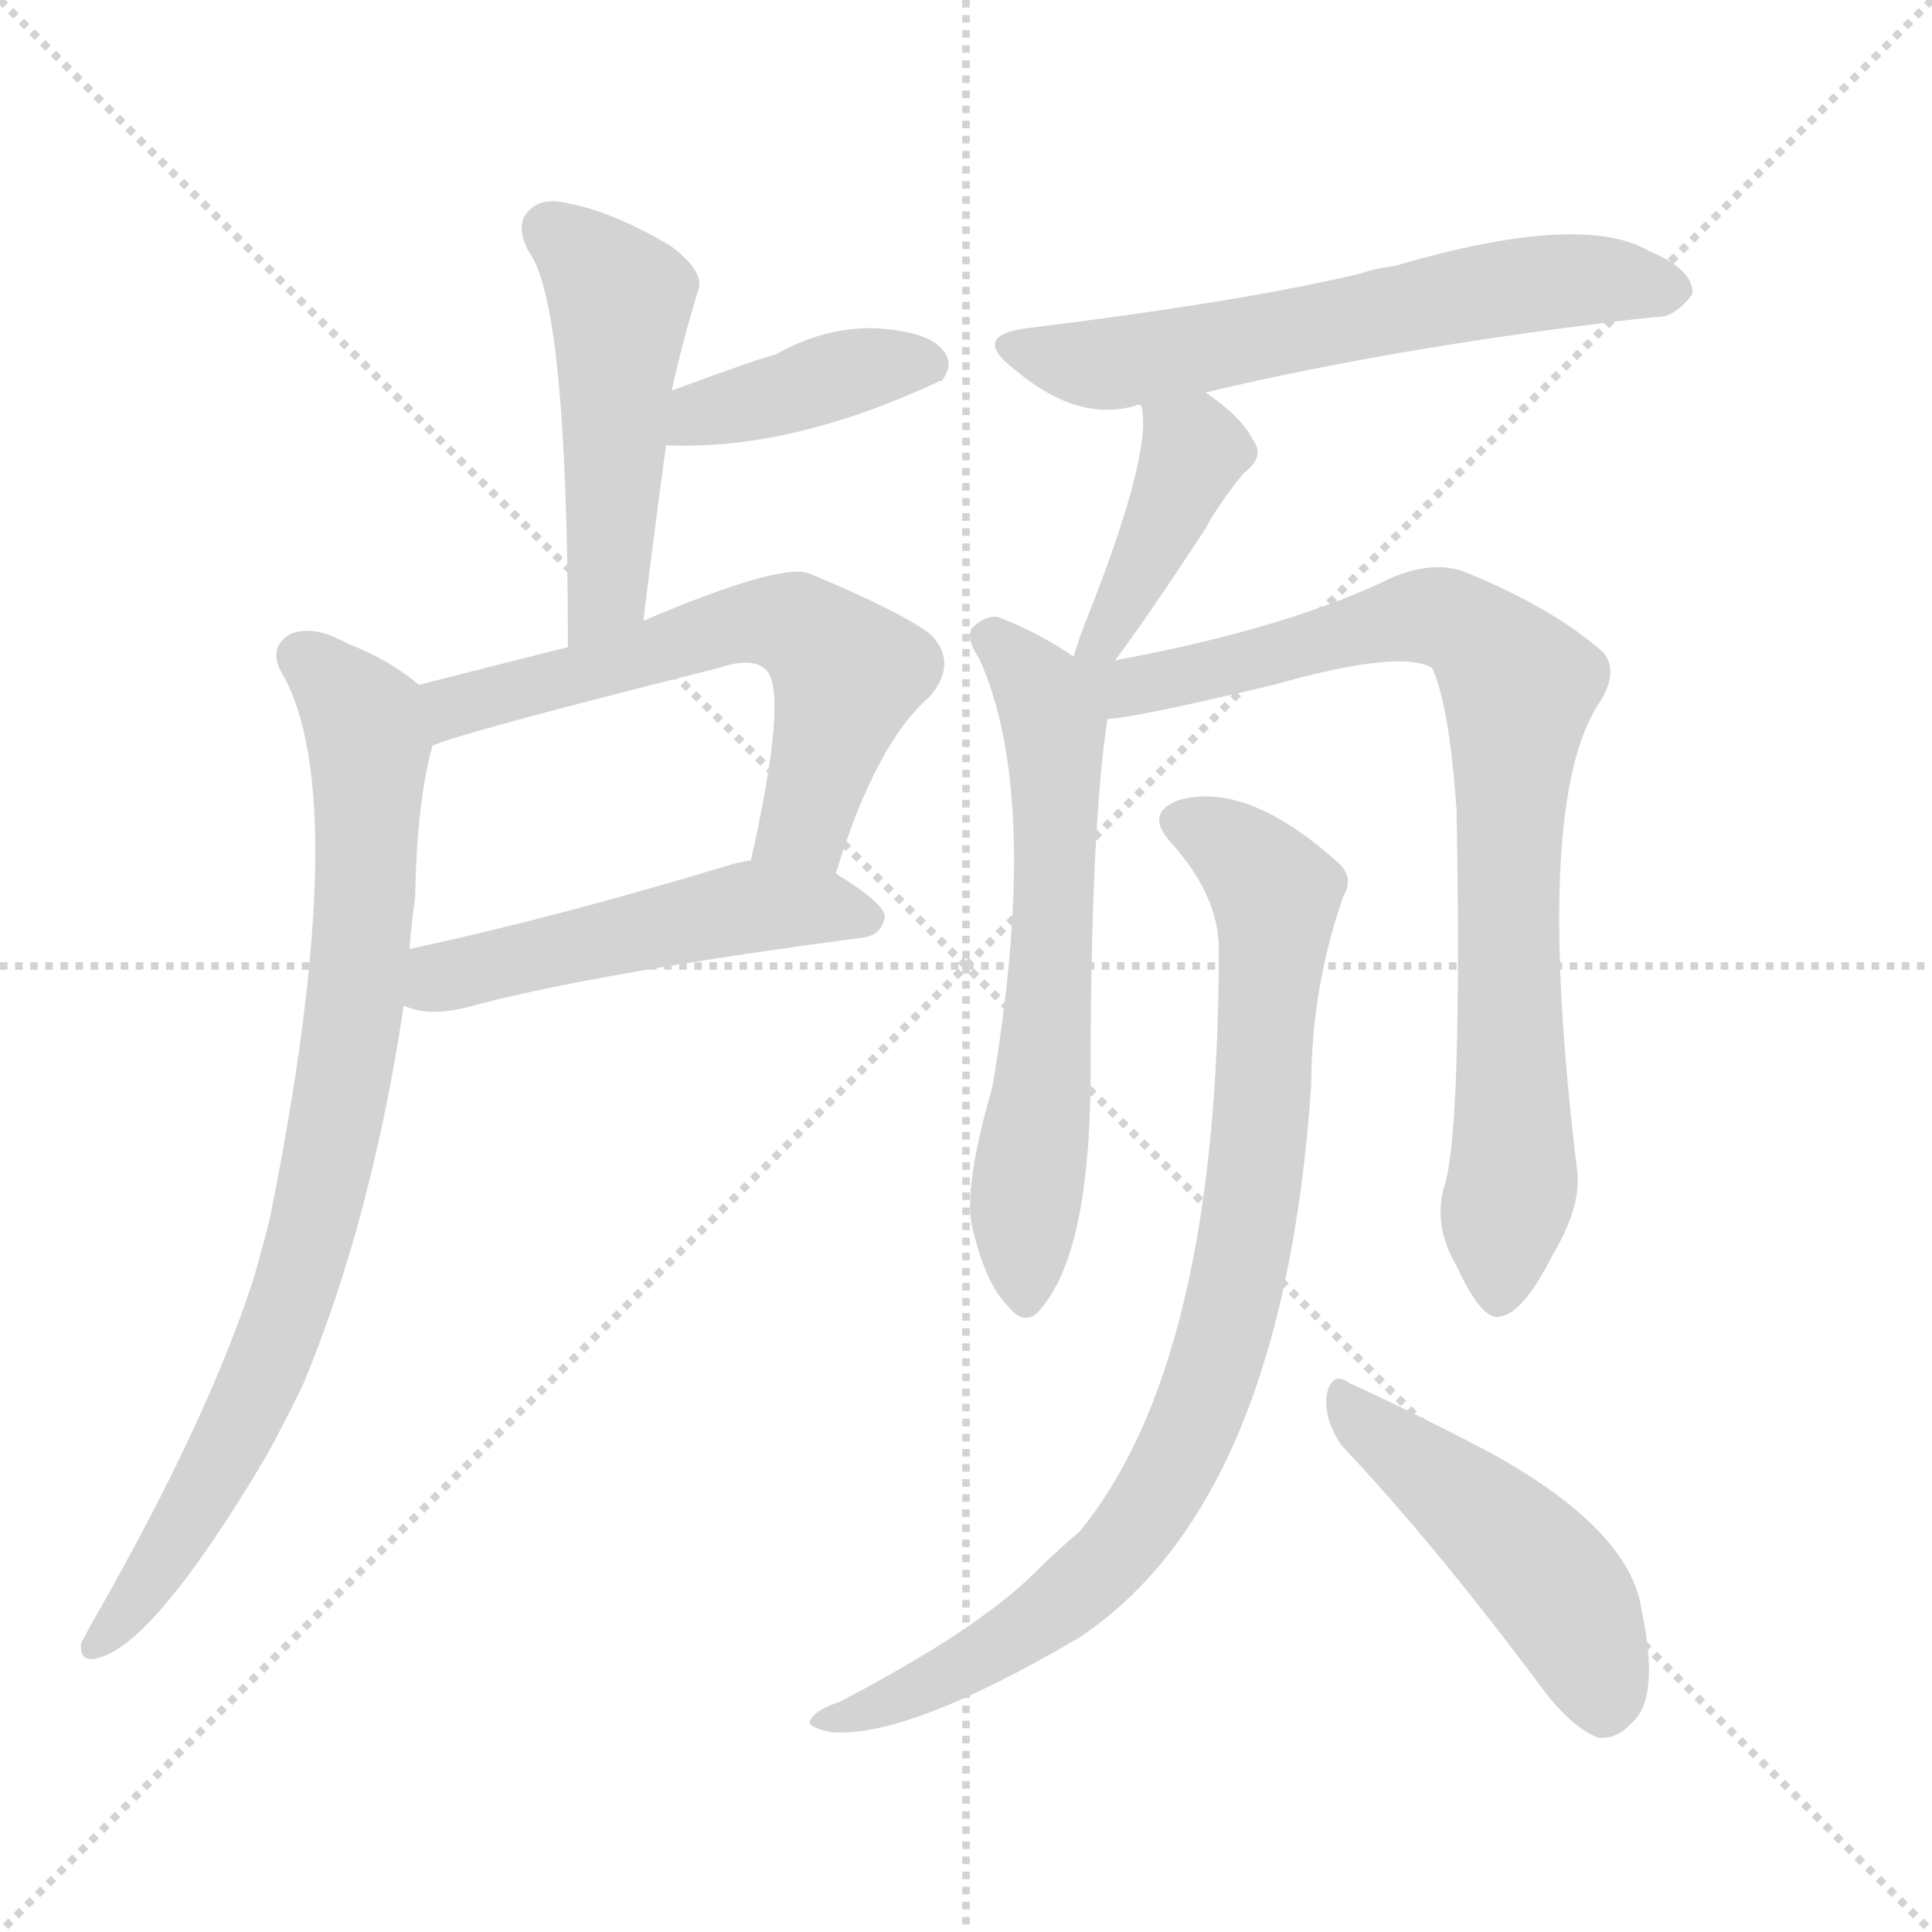
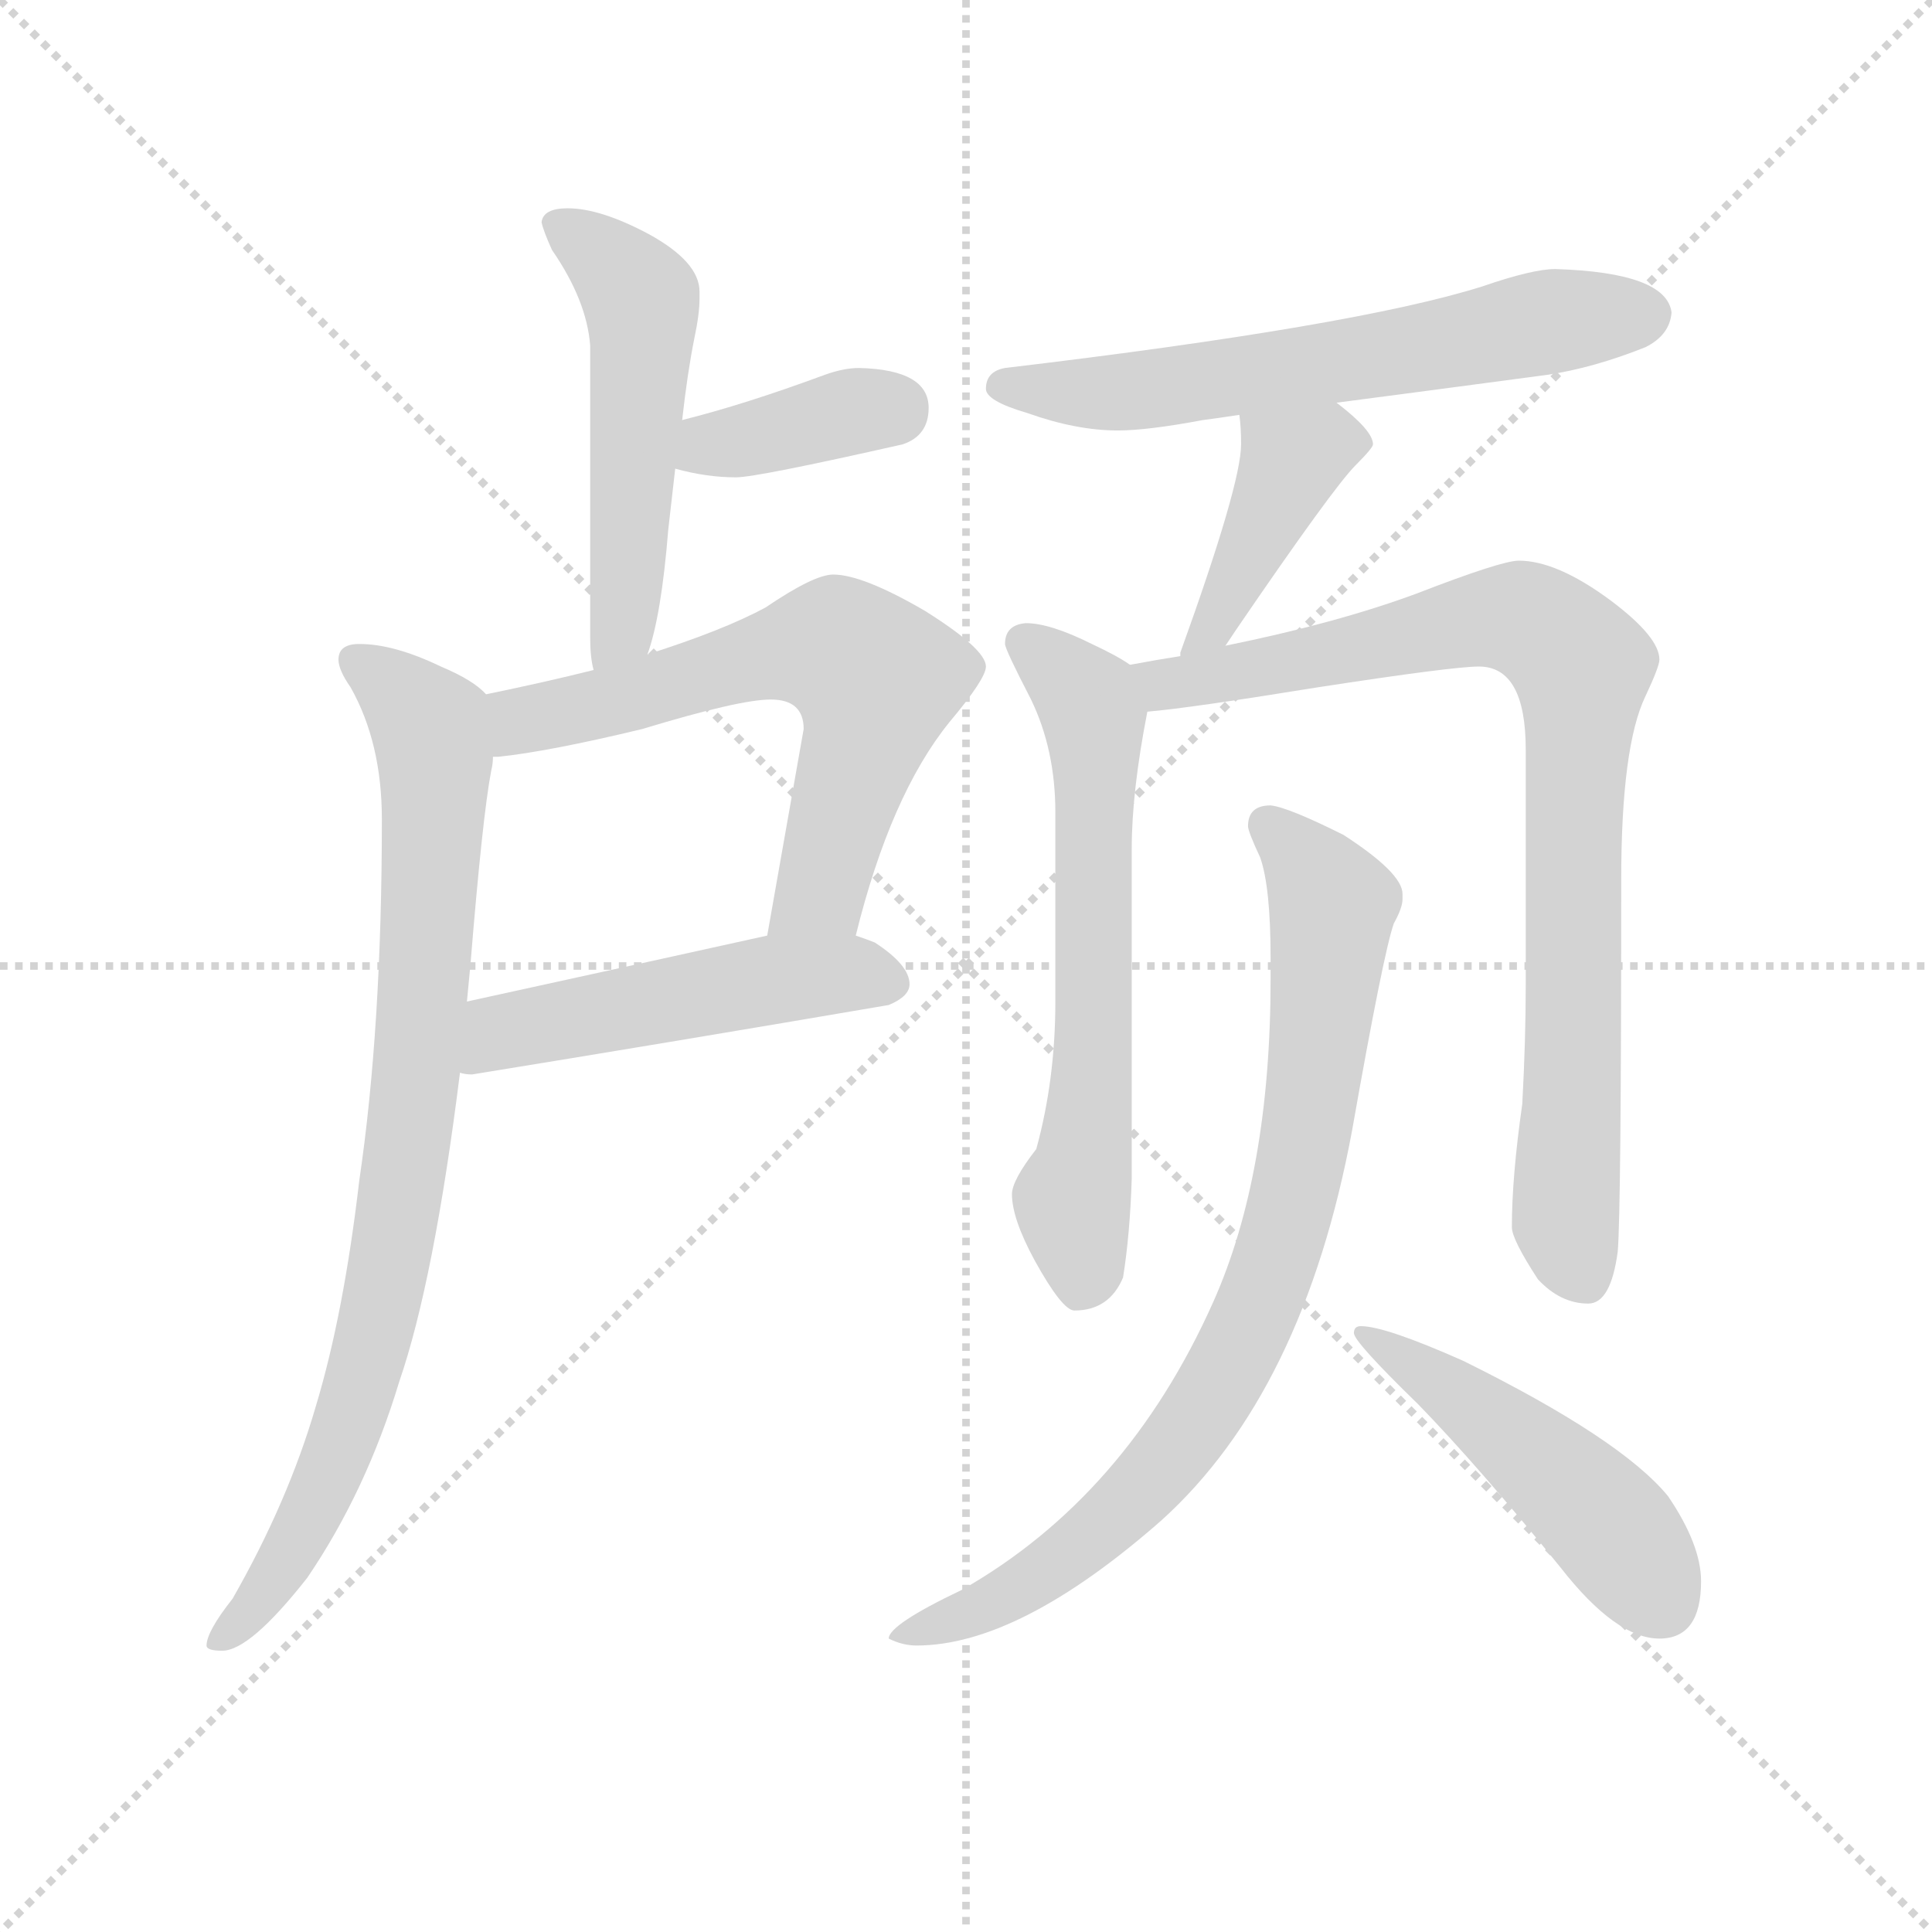
<svg xmlns="http://www.w3.org/2000/svg" version="1.1" viewBox="0 0 1024 1024">
  <g stroke="lightgray" stroke-dasharray="1,1" stroke-width="1" transform="scale(4, 4)">
    <line x1="0" y1="0" x2="256" y2="256" />
    <line x1="256" y1="0" x2="0" y2="256" />
    <line x1="128" y1="0" x2="128" y2="256" />
    <line x1="0" y1="128" x2="256" y2="128" />
  </g>
-   <g transform="scale(1, -1) translate(0, -900)">
+   <g transform="scale(0.92, -0.92) translate(60, -830)">
    <style type="text/css">
      
        @keyframes keyframes0 {
          from {
            stroke: blue;
-             stroke-dashoffset: 488;
-             stroke-width: 128;
-           }
-           61% {
+             stroke-dashoffset: 534;
+             stroke-width: 128;
+           }
+           63% {
            animation-timing-function: step-end;
            stroke: blue;
            stroke-dashoffset: 0;
            stroke-width: 128;
          }
          to {
            stroke: black;
            stroke-width: 1024;
          }
        }
        #make-me-a-hanzi-animation-0 {
-           animation: keyframes0 0.647s both;
+           animation: keyframes0 0.685s both;
          animation-delay: 0s;
          animation-timing-function: linear;
        }
      
        @keyframes keyframes1 {
          from {
            stroke: blue;
-             stroke-dashoffset: 402;
+             stroke-dashoffset: 378;
+             stroke-width: 128;
+           }
+           55% {
+             animation-timing-function: step-end;
+             stroke: blue;
+             stroke-dashoffset: 0;
+             stroke-width: 128;
+           }
+           to {
+             stroke: black;
+             stroke-width: 1024;
+           }
+         }
+         #make-me-a-hanzi-animation-1 {
+           animation: keyframes1 0.558s both;
+           animation-delay: 0.685s;
+           animation-timing-function: linear;
+         }
+       
+         @keyframes keyframes2 {
+           from {
+             stroke: blue;
+             stroke-dashoffset: 650;
+             stroke-width: 128;
+           }
+           68% {
+             animation-timing-function: step-end;
+             stroke: blue;
+             stroke-dashoffset: 0;
+             stroke-width: 128;
+           }
+           to {
+             stroke: black;
+             stroke-width: 1024;
+           }
+         }
+         #make-me-a-hanzi-animation-2 {
+           animation: keyframes2 0.779s both;
+           animation-delay: 1.242s;
+           animation-timing-function: linear;
+         }
+       
+         @keyframes keyframes3 {
+           from {
+             stroke: blue;
+             stroke-dashoffset: 509;
+             stroke-width: 128;
+           }
+           62% {
+             animation-timing-function: step-end;
+             stroke: blue;
+             stroke-dashoffset: 0;
+             stroke-width: 128;
+           }
+           to {
+             stroke: black;
+             stroke-width: 1024;
+           }
+         }
+         #make-me-a-hanzi-animation-3 {
+           animation: keyframes3 0.664s both;
+           animation-delay: 2.021s;
+           animation-timing-function: linear;
+         }
+       
+         @keyframes keyframes4 {
+           from {
+             stroke: blue;
+             stroke-dashoffset: 866;
+             stroke-width: 128;
+           }
+           74% {
+             animation-timing-function: step-end;
+             stroke: blue;
+             stroke-dashoffset: 0;
+             stroke-width: 128;
+           }
+           to {
+             stroke: black;
+             stroke-width: 1024;
+           }
+         }
+         #make-me-a-hanzi-animation-4 {
+           animation: keyframes4 0.955s both;
+           animation-delay: 2.685s;
+           animation-timing-function: linear;
+         }
+       
+         @keyframes keyframes5 {
+           from {
+             stroke: blue;
+             stroke-dashoffset: 632;
+             stroke-width: 128;
+           }
+           67% {
+             animation-timing-function: step-end;
+             stroke: blue;
+             stroke-dashoffset: 0;
+             stroke-width: 128;
+           }
+           to {
+             stroke: black;
+             stroke-width: 1024;
+           }
+         }
+         #make-me-a-hanzi-animation-5 {
+           animation: keyframes5 0.764s both;
+           animation-delay: 3.64s;
+           animation-timing-function: linear;
+         }
+       
+         @keyframes keyframes6 {
+           from {
+             stroke: blue;
+             stroke-dashoffset: 413;
            stroke-width: 128;
          }
          57% {
            animation-timing-function: step-end;
            stroke: blue;
            stroke-dashoffset: 0;
            stroke-width: 128;
          }
          to {
            stroke: black;
            stroke-width: 1024;
          }
        }
-         #make-me-a-hanzi-animation-1 {
-           animation: keyframes1 0.577s both;
-           animation-delay: 0.647s;
-           animation-timing-function: linear;
-         }
-       
-         @keyframes keyframes2 {
-           from {
-             stroke: blue;
-             stroke-dashoffset: 603;
-             stroke-width: 128;
-           }
-           66% {
-             animation-timing-function: step-end;
-             stroke: blue;
-             stroke-dashoffset: 0;
-             stroke-width: 128;
-           }
-           to {
-             stroke: black;
-             stroke-width: 1024;
-           }
-         }
-         #make-me-a-hanzi-animation-2 {
-           animation: keyframes2 0.741s both;
-           animation-delay: 1.224s;
-           animation-timing-function: linear;
-         }
-       
-         @keyframes keyframes3 {
-           from {
-             stroke: blue;
-             stroke-dashoffset: 503;
+         #make-me-a-hanzi-animation-6 {
+           animation: keyframes6 0.586s both;
+           animation-delay: 4.404s;
+           animation-timing-function: linear;
+         }
+       
+         @keyframes keyframes7 {
+           from {
+             stroke: blue;
+             stroke-dashoffset: 646;
+             stroke-width: 128;
+           }
+           68% {
+             animation-timing-function: step-end;
+             stroke: blue;
+             stroke-dashoffset: 0;
+             stroke-width: 128;
+           }
+           to {
+             stroke: black;
+             stroke-width: 1024;
+           }
+         }
+         #make-me-a-hanzi-animation-7 {
+           animation: keyframes7 0.776s both;
+           animation-delay: 4.991s;
+           animation-timing-function: linear;
+         }
+       
+         @keyframes keyframes8 {
+           from {
+             stroke: blue;
+             stroke-dashoffset: 876;
+             stroke-width: 128;
+           }
+           74% {
+             animation-timing-function: step-end;
+             stroke: blue;
+             stroke-dashoffset: 0;
+             stroke-width: 128;
+           }
+           to {
+             stroke: black;
+             stroke-width: 1024;
+           }
+         }
+         #make-me-a-hanzi-animation-8 {
+           animation: keyframes8 0.963s both;
+           animation-delay: 5.766s;
+           animation-timing-function: linear;
+         }
+       
+         @keyframes keyframes9 {
+           from {
+             stroke: blue;
+             stroke-dashoffset: 844;
+             stroke-width: 128;
+           }
+           73% {
+             animation-timing-function: step-end;
+             stroke: blue;
+             stroke-dashoffset: 0;
+             stroke-width: 128;
+           }
+           to {
+             stroke: black;
+             stroke-width: 1024;
+           }
+         }
+         #make-me-a-hanzi-animation-9 {
+           animation: keyframes9 0.937s both;
+           animation-delay: 6.729s;
+           animation-timing-function: linear;
+         }
+       
+         @keyframes keyframes10 {
+           from {
+             stroke: blue;
+             stroke-dashoffset: 491;
            stroke-width: 128;
          }
          62% {
            animation-timing-function: step-end;
            stroke: blue;
            stroke-dashoffset: 0;
            stroke-width: 128;
          }
          to {
            stroke: black;
            stroke-width: 1024;
          }
        }
-         #make-me-a-hanzi-animation-3 {
-           animation: keyframes3 0.659s both;
-           animation-delay: 1.965s;
-           animation-timing-function: linear;
-         }
-       
-         @keyframes keyframes4 {
-           from {
-             stroke: blue;
-             stroke-dashoffset: 825;
-             stroke-width: 128;
-           }
-           73% {
-             animation-timing-function: step-end;
-             stroke: blue;
-             stroke-dashoffset: 0;
-             stroke-width: 128;
-           }
-           to {
-             stroke: black;
-             stroke-width: 1024;
-           }
-         }
-         #make-me-a-hanzi-animation-4 {
-           animation: keyframes4 0.921s both;
-           animation-delay: 2.624s;
-           animation-timing-function: linear;
-         }
-       
-         @keyframes keyframes5 {
-           from {
-             stroke: blue;
-             stroke-dashoffset: 609;
-             stroke-width: 128;
-           }
-           66% {
-             animation-timing-function: step-end;
-             stroke: blue;
-             stroke-dashoffset: 0;
-             stroke-width: 128;
-           }
-           to {
-             stroke: black;
-             stroke-width: 1024;
-           }
-         }
-         #make-me-a-hanzi-animation-5 {
-           animation: keyframes5 0.746s both;
-           animation-delay: 3.546s;
-           animation-timing-function: linear;
-         }
-       
-         @keyframes keyframes6 {
-           from {
-             stroke: blue;
-             stroke-dashoffset: 405;
-             stroke-width: 128;
-           }
-           57% {
-             animation-timing-function: step-end;
-             stroke: blue;
-             stroke-dashoffset: 0;
-             stroke-width: 128;
-           }
-           to {
-             stroke: black;
-             stroke-width: 1024;
-           }
-         }
-         #make-me-a-hanzi-animation-6 {
-           animation: keyframes6 0.58s both;
-           animation-delay: 4.291s;
-           animation-timing-function: linear;
-         }
-       
-         @keyframes keyframes7 {
-           from {
-             stroke: blue;
-             stroke-dashoffset: 620;
-             stroke-width: 128;
-           }
-           67% {
-             animation-timing-function: step-end;
-             stroke: blue;
-             stroke-dashoffset: 0;
-             stroke-width: 128;
-           }
-           to {
-             stroke: black;
-             stroke-width: 1024;
-           }
-         }
-         #make-me-a-hanzi-animation-7 {
-           animation: keyframes7 0.755s both;
-           animation-delay: 4.871s;
-           animation-timing-function: linear;
-         }
-       
-         @keyframes keyframes8 {
-           from {
-             stroke: blue;
-             stroke-dashoffset: 832;
-             stroke-width: 128;
-           }
-           73% {
-             animation-timing-function: step-end;
-             stroke: blue;
-             stroke-dashoffset: 0;
-             stroke-width: 128;
-           }
-           to {
-             stroke: black;
-             stroke-width: 1024;
-           }
-         }
-         #make-me-a-hanzi-animation-8 {
-           animation: keyframes8 0.927s both;
-           animation-delay: 5.625s;
-           animation-timing-function: linear;
-         }
-       
-         @keyframes keyframes9 {
-           from {
-             stroke: blue;
-             stroke-dashoffset: 867;
-             stroke-width: 128;
-           }
-           74% {
-             animation-timing-function: step-end;
-             stroke: blue;
-             stroke-dashoffset: 0;
-             stroke-width: 128;
-           }
-           to {
-             stroke: black;
-             stroke-width: 1024;
-           }
-         }
-         #make-me-a-hanzi-animation-9 {
-           animation: keyframes9 0.956s both;
-           animation-delay: 6.553s;
-           animation-timing-function: linear;
-         }
-       
-         @keyframes keyframes10 {
-           from {
-             stroke: blue;
-             stroke-dashoffset: 471;
-             stroke-width: 128;
-           }
-           61% {
-             animation-timing-function: step-end;
-             stroke: blue;
-             stroke-dashoffset: 0;
-             stroke-width: 128;
-           }
-           to {
-             stroke: black;
-             stroke-width: 1024;
-           }
-         }
        #make-me-a-hanzi-animation-10 {
-           animation: keyframes10 0.633s both;
-           animation-delay: 7.508s;
+           animation: keyframes10 0.65s both;
+           animation-delay: 7.666s;
          animation-timing-function: linear;
        }
      
    </style>
-     <path d="M 341 571 Q 347 620 353 664 L 356 693 Q 362 720 370 746 Q 374 756 355 770 Q 324 788 302 792 Q 287 796 280 788 Q 273 781 280 767 Q 301 740 301 557 C 301 527 337 541 341 571 Z" fill="lightgray" />
-     <path d="M 353 664 Q 419 661 498 698 L 499 698 Q 506 707 500 714 Q 493 724 465 726 Q 437 727 411 712 Q 405 711 356 693 C 328 683 323 665 353 664 Z" fill="lightgray" />
-     <path d="M 443 437 Q 464 506 493 531 Q 508 549 493 564 Q 477 576 429 596 Q 414 602 341 571 L 301 557 Q 261 547 222 537 C 193 530 201 492 229 504 Q 229 505 230 505 Q 242 511 381 546 Q 399 552 406 545 Q 418 533 398 444 C 392 415 434 408 443 437 Z" fill="lightgray" />
-     <path d="M 214 367 Q 227 361 247 366 Q 313 384 457 403 Q 467 404 469 414 Q 469 421 443 437 C 424 449 424 449 398 444 Q 391 443 385 441 Q 292 413 217 397 C 188 391 185 376 214 367 Z" fill="lightgray" />
-     <path d="M 222 537 Q 207 550 184 559 Q 166 569 154 564 Q 142 557 149 544 Q 188 478 143 254 Q 139 238 134 221 Q 109 145 50 42 Q 46 35 43 29 Q 42 19 51 21 Q 81 27 141 128 Q 151 146 161 167 Q 197 254 214 367 L 217 397 Q 218 410 220 424 Q 221 475 229 504 C 234 528 234 528 222 537 Z" fill="lightgray" />
-     <path d="M 639 692 Q 744 717 877 732 Q 887 731 897 744 Q 898 757 874 767 Q 838 788 739 759 Q 730 758 721 755 Q 658 740 544 726 Q 514 722 538 704 Q 571 676 602 685 Q 603 686 605 685 L 639 692 Z" fill="lightgray" />
-     <path d="M 591 550 Q 609 574 639 620 Q 646 633 659 649 Q 671 658 664 667 Q 658 679 639 692 C 615 709 601 715 605 685 Q 611 660 576 572 Q 572 562 569 552 C 560 523 573 526 591 550 Z" fill="lightgray" />
-     <path d="M 569 552 Q 550 565 529 573 Q 522 574 515 567 Q 512 561 519 551 Q 552 478 526 324 Q 511 272 515 251 Q 522 220 534 208 Q 544 195 553 208 Q 577 238 578 325 Q 578 461 587 519 C 590 539 590 539 569 552 Z" fill="lightgray" />
-     <path d="M 766 273 Q 759 251 772 229 Q 785 201 794 202 Q 807 203 823 235 Q 838 260 836 279 Q 812 475 848 528 Q 858 544 850 554 Q 823 578 776 597 Q 760 603 738 594 Q 683 567 591 550 C 561 544 535 512 587 519 Q 599 519 675 537 Q 742 556 759 546 Q 768 527 772 471 Q 775 305 766 273 Z" fill="lightgray" />
-     <path d="M 646 397 Q 646 178 572 88 Q 560 78 547 65 Q 516 35 445 -2 Q 433 -6 430 -11 Q 426 -15 440 -18 Q 480 -22 572 32 Q 680 104 695 325 Q 695 376 712 425 Q 718 435 709 443 Q 661 486 625 476 Q 606 469 621 453 Q 646 425 646 397 Z" fill="lightgray" />
-     <path d="M 711 134 Q 760 82 816 7 Q 832 -15 847 -21 Q 857 -22 865 -13 Q 880 0 870 47 Q 864 89 790 130 Q 742 155 715 167 Q 706 174 703 160 Q 702 147 711 134 Z" fill="lightgray" />
+     <path d="M 313 453 Q 321 475 325 525 Q 327 543 329 560 L 333 588 Q 336 615 340 635 Q 343 649 343 658 L 343 662 Q 343 679 314 695 Q 286 710 267 710 Q 253 710 252 702 Q 253 697 258 686 Q 278 657 280 631 L 280 463 Q 280 451 282 444 C 287 414 304 424 313 453 Z" fill="lightgray" />
+     <path d="M 329 560 Q 347 555 364 555 Q 376 555 460 574 Q 475 579 475 595 Q 475 617 435 618 Q 426 618 415 614 Q 369 597 333 588 C 304 581 300 568 329 560 Z" fill="lightgray" />
+     <path d="M 420 499 Q 409 499 381 480 Q 357 467 313 453 L 282 444 Q 254 437 220 430 C 191 424 194 391 224 394 L 227 394 Q 256 397 310 410 Q 366 427 384 427 Q 403 427 403 410 L 382 291 C 377 261 425 262 433 291 Q 453 372 487 414 Q 508 439 508 446 Q 508 456 473 478 Q 437 499 420 499 Z" fill="lightgray" />
+     <path d="M 205 212 Q 208 211 212 211 Q 329 230 452 251 Q 464 256 464 263 Q 464 274 444 287 Q 439 289 433 291 L 382 291 Q 337 281 209 253 C 180 247 175 215 205 212 Z" fill="lightgray" />
+     <path d="M 220 430 Q 213 438 194 446 Q 167 459 147 459 Q 135 459 135 450 Q 135 444 142 434 Q 160 402 160 358 Q 160 238 147 150 Q 138 73 122 20 Q 106 -35 74 -91 Q 59 -110 59 -118 Q 59 -121 68 -121 Q 84 -121 117 -79 Q 151 -29 170 34 Q 190 92 205 212 L 209 253 Q 210 263 211 274 Q 218 360 223 386 Q 224 390 224 394 C 228 424 228 424 220 430 Z" fill="lightgray" />
+     <path d="M 710 598 Q 756 604 831 614 Q 858 618 888 630 Q 902 637 903 650 Q 900 673 836 675 Q 823 675 794 665 Q 721 642 519 618 Q 508 616 508 606 Q 508 599 532 592 Q 560 582 584 582 Q 601 582 633 588 Q 641 589 654 591 L 710 598 Z" fill="lightgray" />
+     <path d="M 654 591 Q 655 584 655 574 Q 655 551 620 454 L 620 452 C 613 423 629 433 646 458 Q 648 461 652 467 Q 708 549 721 562 Q 731 572 731 574 Q 731 582 710 598 C 686 617 651 621 654 591 Z" fill="lightgray" />
+     <path d="M 591 447 Q 584 452 569 459 Q 545 471 531 471 Q 519 470 519 459 Q 519 456 534 427 Q 548 398 548 362 L 548 253 Q 548 208 537 168 Q 523 150 523 142 Q 523 128 536 104 Q 552 75 559 75 Q 579 75 587 94 Q 591 119 592 151 L 592 341 Q 592 374 601 420 C 605 439 605 439 591 447 Z" fill="lightgray" />
+     <path d="M 620 452 Q 607 450 591 447 C 561 442 571 417 601 420 Q 625 422 699 434 Q 777 446 792 446 Q 819 446 819 398 L 819 263 Q 819 231 817 194 Q 811 152 811 123 Q 811 116 826 93 Q 839 79 855 79 Q 868 79 872 109 Q 874 133 874 323 Q 874 400 888 429 Q 896 446 896 450 Q 896 463 868 484 Q 837 507 815 507 Q 805 507 756 488 Q 710 471 646 458 L 620 452 Z" fill="lightgray" />
+     <path d="M 672 366 Q 659 366 659 354 Q 659 351 666 336 Q 672 319 672 278 L 672 266 Q 672 154 639 80 Q 589 -32 494 -86 Q 452 -106 452 -114 Q 460 -118 468 -118 Q 527 -118 609 -46 Q 691 28 719 179 Q 737 281 743 298 Q 748 307 748 312 L 748 315 Q 748 327 714 349 Q 682 365 672 366 Z" fill="lightgray" />
+     <path d="M 724 66 Q 720 66 720 62 Q 720 57 757 21 Q 792 -15 839 -73 Q 871 -114 896 -114 Q 920 -114 920 -81 Q 920 -60 901 -32 Q 874 1 783 46 Q 738 66 724 66 Z" fill="lightgray" />
    <clipPath id="make-me-a-hanzi-clip-0">
-       <path d="M 341 571 Q 347 620 353 664 L 356 693 Q 362 720 370 746 Q 374 756 355 770 Q 324 788 302 792 Q 287 796 280 788 Q 273 781 280 767 Q 301 740 301 557 C 301 527 337 541 341 571 Z" />
-     </clipPath>
-     <path clip-path="url(#make-me-a-hanzi-clip-0)" d="M 291 778 L 329 741 L 322 587 L 304 570" fill="none" id="make-me-a-hanzi-animation-0" stroke-dasharray="360 720" stroke-linecap="round" />
+       <path d="M 313 453 Q 321 475 325 525 Q 327 543 329 560 L 333 588 Q 336 615 340 635 Q 343 649 343 658 L 343 662 Q 343 679 314 695 Q 286 710 267 710 Q 253 710 252 702 Q 253 697 258 686 Q 278 657 280 631 L 280 463 Q 280 451 282 444 C 287 414 304 424 313 453 Z" />
+     </clipPath>
+     <path clip-path="url(#make-me-a-hanzi-clip-0)" d="M 260 701 L 287 683 L 310 655 L 299 473 L 286 449" fill="none" id="make-me-a-hanzi-animation-0" stroke-dasharray="406 812" stroke-linecap="round" />
    <clipPath id="make-me-a-hanzi-clip-1">
-       <path d="M 353 664 Q 419 661 498 698 L 499 698 Q 506 707 500 714 Q 493 724 465 726 Q 437 727 411 712 Q 405 711 356 693 C 328 683 323 665 353 664 Z" />
-     </clipPath>
-     <path clip-path="url(#make-me-a-hanzi-clip-1)" d="M 360 671 L 372 681 L 459 705 L 499 703" fill="none" id="make-me-a-hanzi-animation-1" stroke-dasharray="274 548" stroke-linecap="round" />
+       <path d="M 329 560 Q 347 555 364 555 Q 376 555 460 574 Q 475 579 475 595 Q 475 617 435 618 Q 426 618 415 614 Q 369 597 333 588 C 304 581 300 568 329 560 Z" />
+     </clipPath>
+     <path clip-path="url(#make-me-a-hanzi-clip-1)" d="M 337 566 L 427 592 L 455 594" fill="none" id="make-me-a-hanzi-animation-1" stroke-dasharray="250 500" stroke-linecap="round" />
    <clipPath id="make-me-a-hanzi-clip-2">
-       <path d="M 443 437 Q 464 506 493 531 Q 508 549 493 564 Q 477 576 429 596 Q 414 602 341 571 L 301 557 Q 261 547 222 537 C 193 530 201 492 229 504 Q 229 505 230 505 Q 242 511 381 546 Q 399 552 406 545 Q 418 533 398 444 C 392 415 434 408 443 437 Z" />
-     </clipPath>
-     <path clip-path="url(#make-me-a-hanzi-clip-2)" d="M 230 511 L 240 525 L 258 531 L 380 567 L 422 569 L 449 543 L 424 461 L 407 454" fill="none" id="make-me-a-hanzi-animation-2" stroke-dasharray="475 950" stroke-linecap="round" />
+       <path d="M 420 499 Q 409 499 381 480 Q 357 467 313 453 L 282 444 Q 254 437 220 430 C 191 424 194 391 224 394 L 227 394 Q 256 397 310 410 Q 366 427 384 427 Q 403 427 403 410 L 382 291 C 377 261 425 262 433 291 Q 453 372 487 414 Q 508 439 508 446 Q 508 456 473 478 Q 437 499 420 499 Z" />
+     </clipPath>
+     <path clip-path="url(#make-me-a-hanzi-clip-2)" d="M 226 400 L 240 414 L 388 454 L 423 456 L 431 451 L 445 438 L 439 405 L 413 316 L 388 298" fill="none" id="make-me-a-hanzi-animation-2" stroke-dasharray="522 1044" stroke-linecap="round" />
    <clipPath id="make-me-a-hanzi-clip-3">
-       <path d="M 214 367 Q 227 361 247 366 Q 313 384 457 403 Q 467 404 469 414 Q 469 421 443 437 C 424 449 424 449 398 444 Q 391 443 385 441 Q 292 413 217 397 C 188 391 185 376 214 367 Z" />
-     </clipPath>
-     <path clip-path="url(#make-me-a-hanzi-clip-3)" d="M 221 374 L 256 388 L 383 417 L 433 420 L 461 413" fill="none" id="make-me-a-hanzi-animation-3" stroke-dasharray="375 750" stroke-linecap="round" />
+       <path d="M 205 212 Q 208 211 212 211 Q 329 230 452 251 Q 464 256 464 263 Q 464 274 444 287 Q 439 289 433 291 L 382 291 Q 337 281 209 253 C 180 247 175 215 205 212 Z" />
+     </clipPath>
+     <path clip-path="url(#make-me-a-hanzi-clip-3)" d="M 209 218 L 229 235 L 342 258 L 425 269 L 452 265" fill="none" id="make-me-a-hanzi-animation-3" stroke-dasharray="381 762" stroke-linecap="round" />
    <clipPath id="make-me-a-hanzi-clip-4">
-       <path d="M 222 537 Q 207 550 184 559 Q 166 569 154 564 Q 142 557 149 544 Q 188 478 143 254 Q 139 238 134 221 Q 109 145 50 42 Q 46 35 43 29 Q 42 19 51 21 Q 81 27 141 128 Q 151 146 161 167 Q 197 254 214 367 L 217 397 Q 218 410 220 424 Q 221 475 229 504 C 234 528 234 528 222 537 Z" />
-     </clipPath>
-     <path clip-path="url(#make-me-a-hanzi-clip-4)" d="M 159 552 L 190 522 L 196 505 L 191 392 L 177 297 L 149 195 L 119 127 L 70 49 L 52 30" fill="none" id="make-me-a-hanzi-animation-4" stroke-dasharray="697 1394" stroke-linecap="round" />
+       <path d="M 220 430 Q 213 438 194 446 Q 167 459 147 459 Q 135 459 135 450 Q 135 444 142 434 Q 160 402 160 358 Q 160 238 147 150 Q 138 73 122 20 Q 106 -35 74 -91 Q 59 -110 59 -118 Q 59 -121 68 -121 Q 84 -121 117 -79 Q 151 -29 170 34 Q 190 92 205 212 L 209 253 Q 210 263 211 274 Q 218 360 223 386 Q 224 390 224 394 C 228 424 228 424 220 430 Z" />
+     </clipPath>
+     <path clip-path="url(#make-me-a-hanzi-clip-4)" d="M 145 449 L 187 412 L 190 394 L 178 186 L 160 79 L 139 3 L 99 -77 L 65 -114" fill="none" id="make-me-a-hanzi-animation-4" stroke-dasharray="738 1476" stroke-linecap="round" />
    <clipPath id="make-me-a-hanzi-clip-5">
-       <path d="M 639 692 Q 744 717 877 732 Q 887 731 897 744 Q 898 757 874 767 Q 838 788 739 759 Q 730 758 721 755 Q 658 740 544 726 Q 514 722 538 704 Q 571 676 602 685 Q 603 686 605 685 L 639 692 Z" />
-     </clipPath>
-     <path clip-path="url(#make-me-a-hanzi-clip-5)" d="M 539 716 L 585 707 L 809 750 L 854 752 L 886 746" fill="none" id="make-me-a-hanzi-animation-5" stroke-dasharray="481 962" stroke-linecap="round" />
+       <path d="M 710 598 Q 756 604 831 614 Q 858 618 888 630 Q 902 637 903 650 Q 900 673 836 675 Q 823 675 794 665 Q 721 642 519 618 Q 508 616 508 606 Q 508 599 532 592 Q 560 582 584 582 Q 601 582 633 588 Q 641 589 654 591 L 710 598 Z" />
+     </clipPath>
+     <path clip-path="url(#make-me-a-hanzi-clip-5)" d="M 517 607 L 608 606 L 825 644 L 889 649" fill="none" id="make-me-a-hanzi-animation-5" stroke-dasharray="504 1008" stroke-linecap="round" />
    <clipPath id="make-me-a-hanzi-clip-6">
-       <path d="M 591 550 Q 609 574 639 620 Q 646 633 659 649 Q 671 658 664 667 Q 658 679 639 692 C 615 709 601 715 605 685 Q 611 660 576 572 Q 572 562 569 552 C 560 523 573 526 591 550 Z" />
-     </clipPath>
-     <path clip-path="url(#make-me-a-hanzi-clip-6)" d="M 612 682 L 632 659 L 590 571 L 575 556" fill="none" id="make-me-a-hanzi-animation-6" stroke-dasharray="277 554" stroke-linecap="round" />
+       <path d="M 654 591 Q 655 584 655 574 Q 655 551 620 454 L 620 452 C 613 423 629 433 646 458 Q 648 461 652 467 Q 708 549 721 562 Q 731 572 731 574 Q 731 582 710 598 C 686 617 651 621 654 591 Z" />
+     </clipPath>
+     <path clip-path="url(#make-me-a-hanzi-clip-6)" d="M 719 574 L 703 575 L 684 564 L 637 467 L 626 465" fill="none" id="make-me-a-hanzi-animation-6" stroke-dasharray="285 570" stroke-linecap="round" />
    <clipPath id="make-me-a-hanzi-clip-7">
-       <path d="M 569 552 Q 550 565 529 573 Q 522 574 515 567 Q 512 561 519 551 Q 552 478 526 324 Q 511 272 515 251 Q 522 220 534 208 Q 544 195 553 208 Q 577 238 578 325 Q 578 461 587 519 C 590 539 590 539 569 552 Z" />
-     </clipPath>
-     <path clip-path="url(#make-me-a-hanzi-clip-7)" d="M 525 563 L 551 535 L 559 514 L 557 393 L 542 249 L 544 212" fill="none" id="make-me-a-hanzi-animation-7" stroke-dasharray="492 984" stroke-linecap="round" />
+       <path d="M 591 447 Q 584 452 569 459 Q 545 471 531 471 Q 519 470 519 459 Q 519 456 534 427 Q 548 398 548 362 L 548 253 Q 548 208 537 168 Q 523 150 523 142 Q 523 128 536 104 Q 552 75 559 75 Q 579 75 587 94 Q 591 119 592 151 L 592 341 Q 592 374 601 420 C 605 439 605 439 591 447 Z" />
+     </clipPath>
+     <path clip-path="url(#make-me-a-hanzi-clip-7)" d="M 530 460 L 567 427 L 571 416 L 571 238 L 558 142 L 563 88" fill="none" id="make-me-a-hanzi-animation-7" stroke-dasharray="518 1036" stroke-linecap="round" />
    <clipPath id="make-me-a-hanzi-clip-8">
-       <path d="M 766 273 Q 759 251 772 229 Q 785 201 794 202 Q 807 203 823 235 Q 838 260 836 279 Q 812 475 848 528 Q 858 544 850 554 Q 823 578 776 597 Q 760 603 738 594 Q 683 567 591 550 C 561 544 535 512 587 519 Q 599 519 675 537 Q 742 556 759 546 Q 768 527 772 471 Q 775 305 766 273 Z" />
-     </clipPath>
-     <path clip-path="url(#make-me-a-hanzi-clip-8)" d="M 574 548 L 596 535 L 760 573 L 785 561 L 803 539 L 803 287 L 795 213" fill="none" id="make-me-a-hanzi-animation-8" stroke-dasharray="704 1408" stroke-linecap="round" />
+       <path d="M 620 452 Q 607 450 591 447 C 561 442 571 417 601 420 Q 625 422 699 434 Q 777 446 792 446 Q 819 446 819 398 L 819 263 Q 819 231 817 194 Q 811 152 811 123 Q 811 116 826 93 Q 839 79 855 79 Q 868 79 872 109 Q 874 133 874 323 Q 874 400 888 429 Q 896 446 896 450 Q 896 463 868 484 Q 837 507 815 507 Q 805 507 756 488 Q 710 471 646 458 L 620 452 Z" />
+     </clipPath>
+     <path clip-path="url(#make-me-a-hanzi-clip-8)" d="M 600 443 L 611 436 L 636 439 L 795 474 L 822 472 L 851 446 L 842 128 L 853 95" fill="none" id="make-me-a-hanzi-animation-8" stroke-dasharray="748 1496" stroke-linecap="round" />
    <clipPath id="make-me-a-hanzi-clip-9">
-       <path d="M 646 397 Q 646 178 572 88 Q 560 78 547 65 Q 516 35 445 -2 Q 433 -6 430 -11 Q 426 -15 440 -18 Q 480 -22 572 32 Q 680 104 695 325 Q 695 376 712 425 Q 718 435 709 443 Q 661 486 625 476 Q 606 469 621 453 Q 646 425 646 397 Z" />
-     </clipPath>
-     <path clip-path="url(#make-me-a-hanzi-clip-9)" d="M 626 464 L 651 453 L 676 426 L 666 275 L 638 157 L 599 86 L 553 42 L 489 5 L 436 -13" fill="none" id="make-me-a-hanzi-animation-9" stroke-dasharray="739 1478" stroke-linecap="round" />
+       <path d="M 672 366 Q 659 366 659 354 Q 659 351 666 336 Q 672 319 672 278 L 672 266 Q 672 154 639 80 Q 589 -32 494 -86 Q 452 -106 452 -114 Q 460 -118 468 -118 Q 527 -118 609 -46 Q 691 28 719 179 Q 737 281 743 298 Q 748 307 748 312 L 748 315 Q 748 327 714 349 Q 682 365 672 366 Z" />
+     </clipPath>
+     <path clip-path="url(#make-me-a-hanzi-clip-9)" d="M 670 355 L 703 318 L 707 297 L 693 175 L 681 124 L 653 51 L 608 -16 L 560 -63 L 519 -90 L 457 -114" fill="none" id="make-me-a-hanzi-animation-9" stroke-dasharray="716 1432" stroke-linecap="round" />
    <clipPath id="make-me-a-hanzi-clip-10">
-       <path d="M 711 134 Q 760 82 816 7 Q 832 -15 847 -21 Q 857 -22 865 -13 Q 880 0 870 47 Q 864 89 790 130 Q 742 155 715 167 Q 706 174 703 160 Q 702 147 711 134 Z" />
-     </clipPath>
-     <path clip-path="url(#make-me-a-hanzi-clip-10)" d="M 714 155 L 817 67 L 840 31 L 849 -5" fill="none" id="make-me-a-hanzi-animation-10" stroke-dasharray="343 686" stroke-linecap="round" />
+       <path d="M 724 66 Q 720 66 720 62 Q 720 57 757 21 Q 792 -15 839 -73 Q 871 -114 896 -114 Q 920 -114 920 -81 Q 920 -60 901 -32 Q 874 1 783 46 Q 738 66 724 66 Z" />
+     </clipPath>
+     <path clip-path="url(#make-me-a-hanzi-clip-10)" d="M 724 62 L 767 37 L 829 -12 L 865 -47 L 897 -93" fill="none" id="make-me-a-hanzi-animation-10" stroke-dasharray="363 726" stroke-linecap="round" />
  </g>
</svg>
